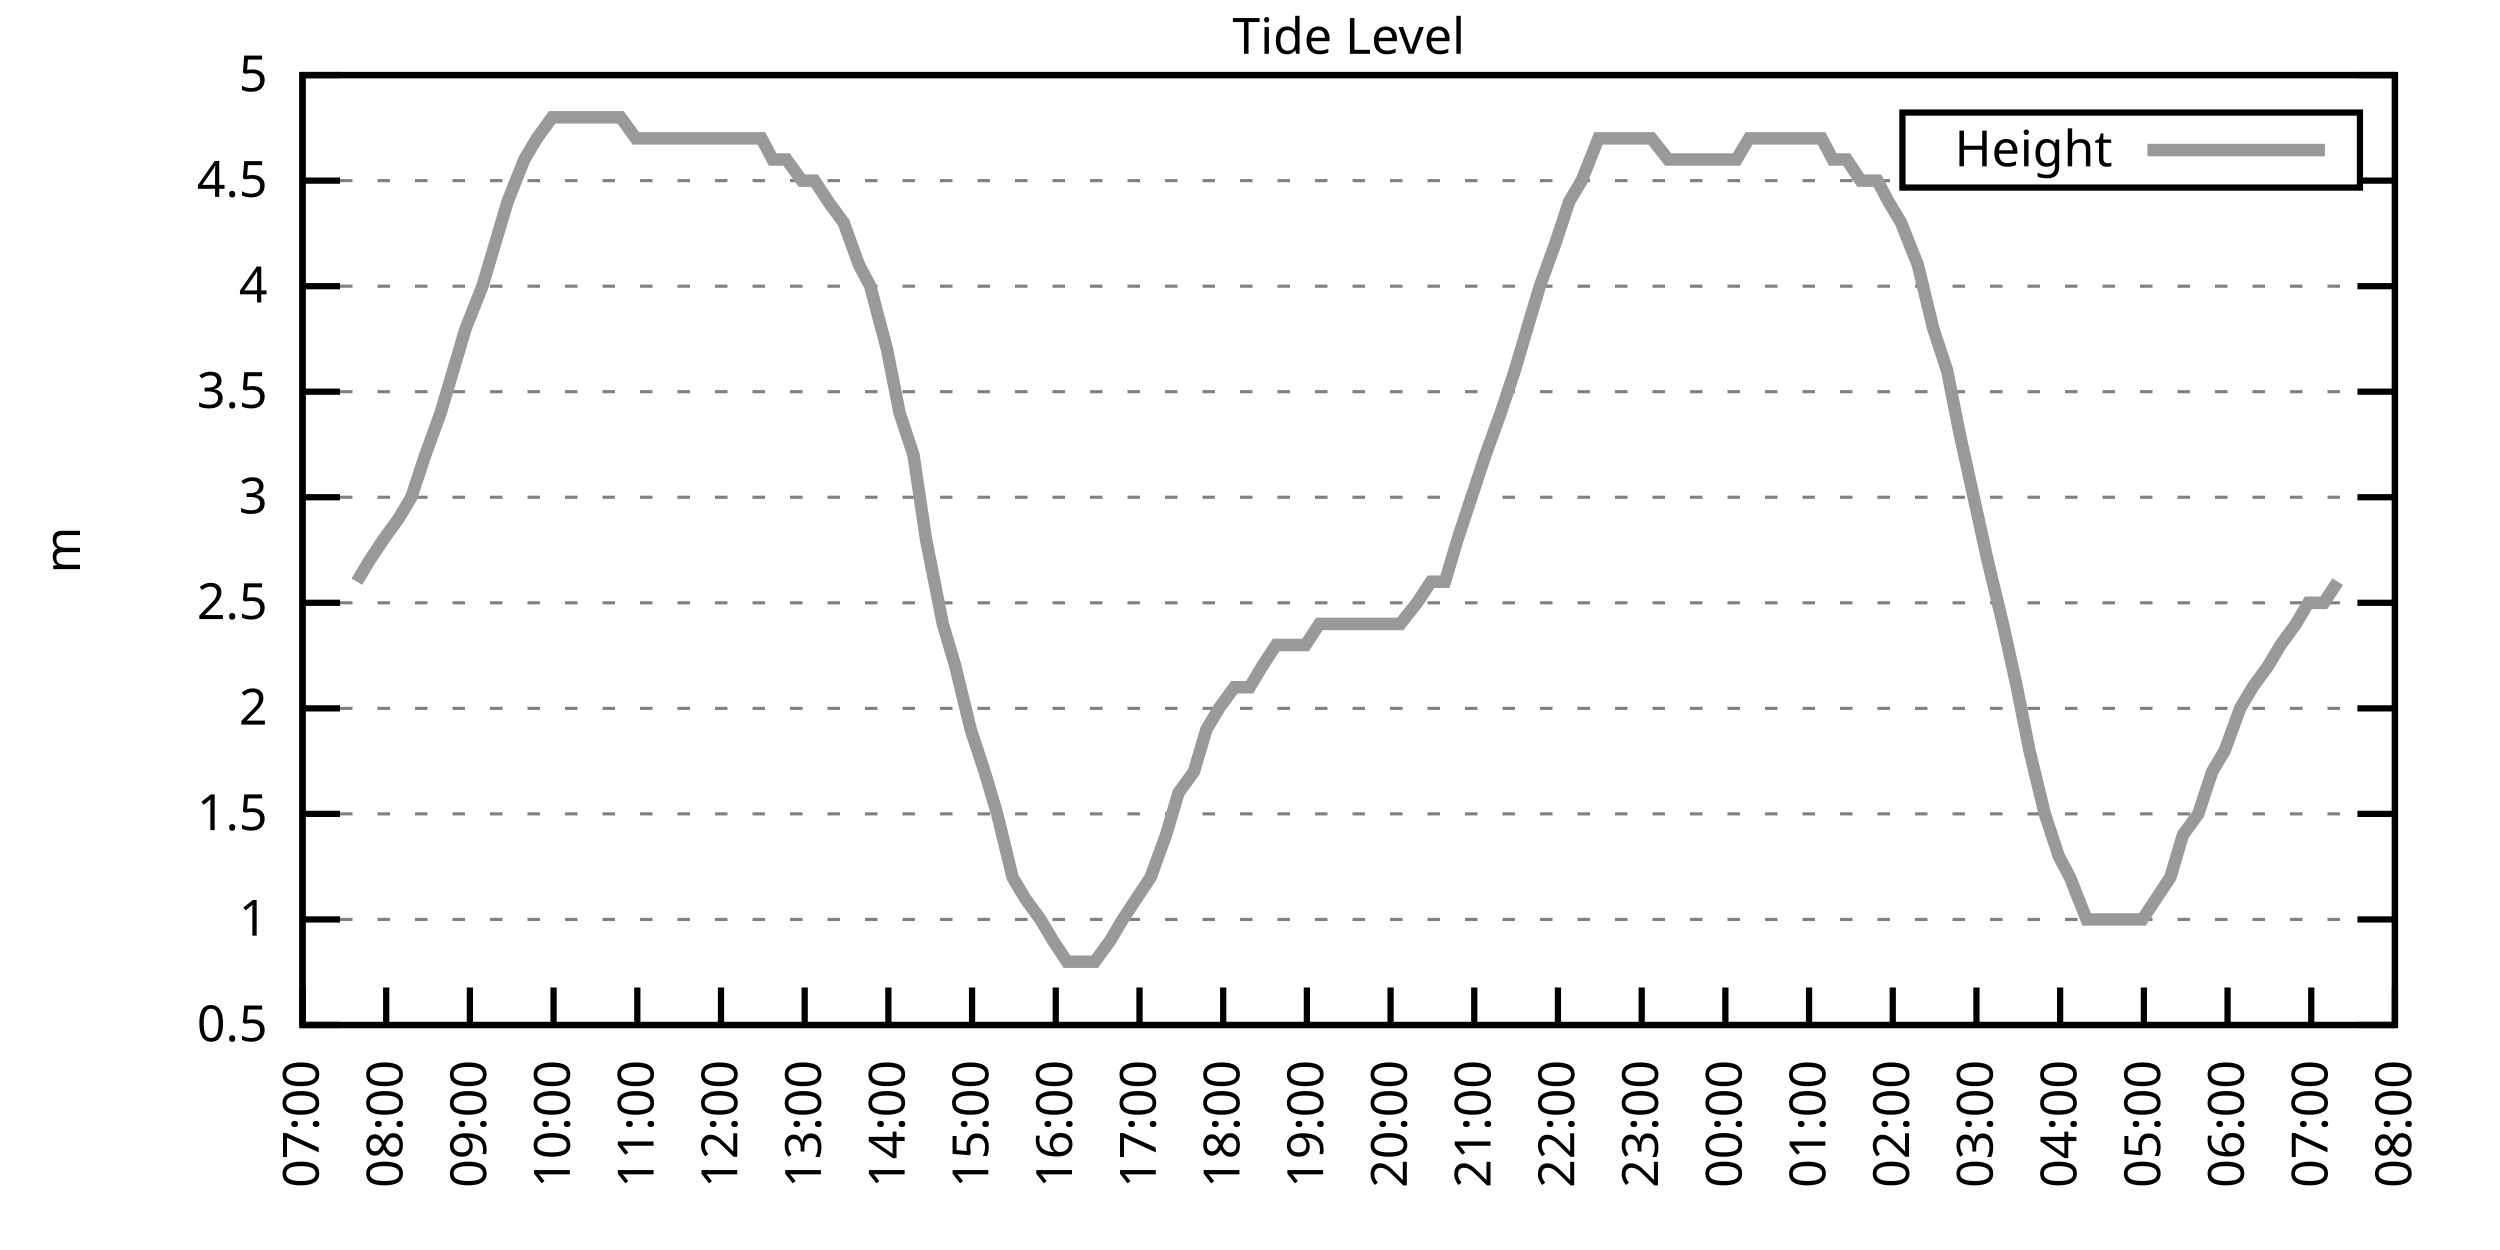
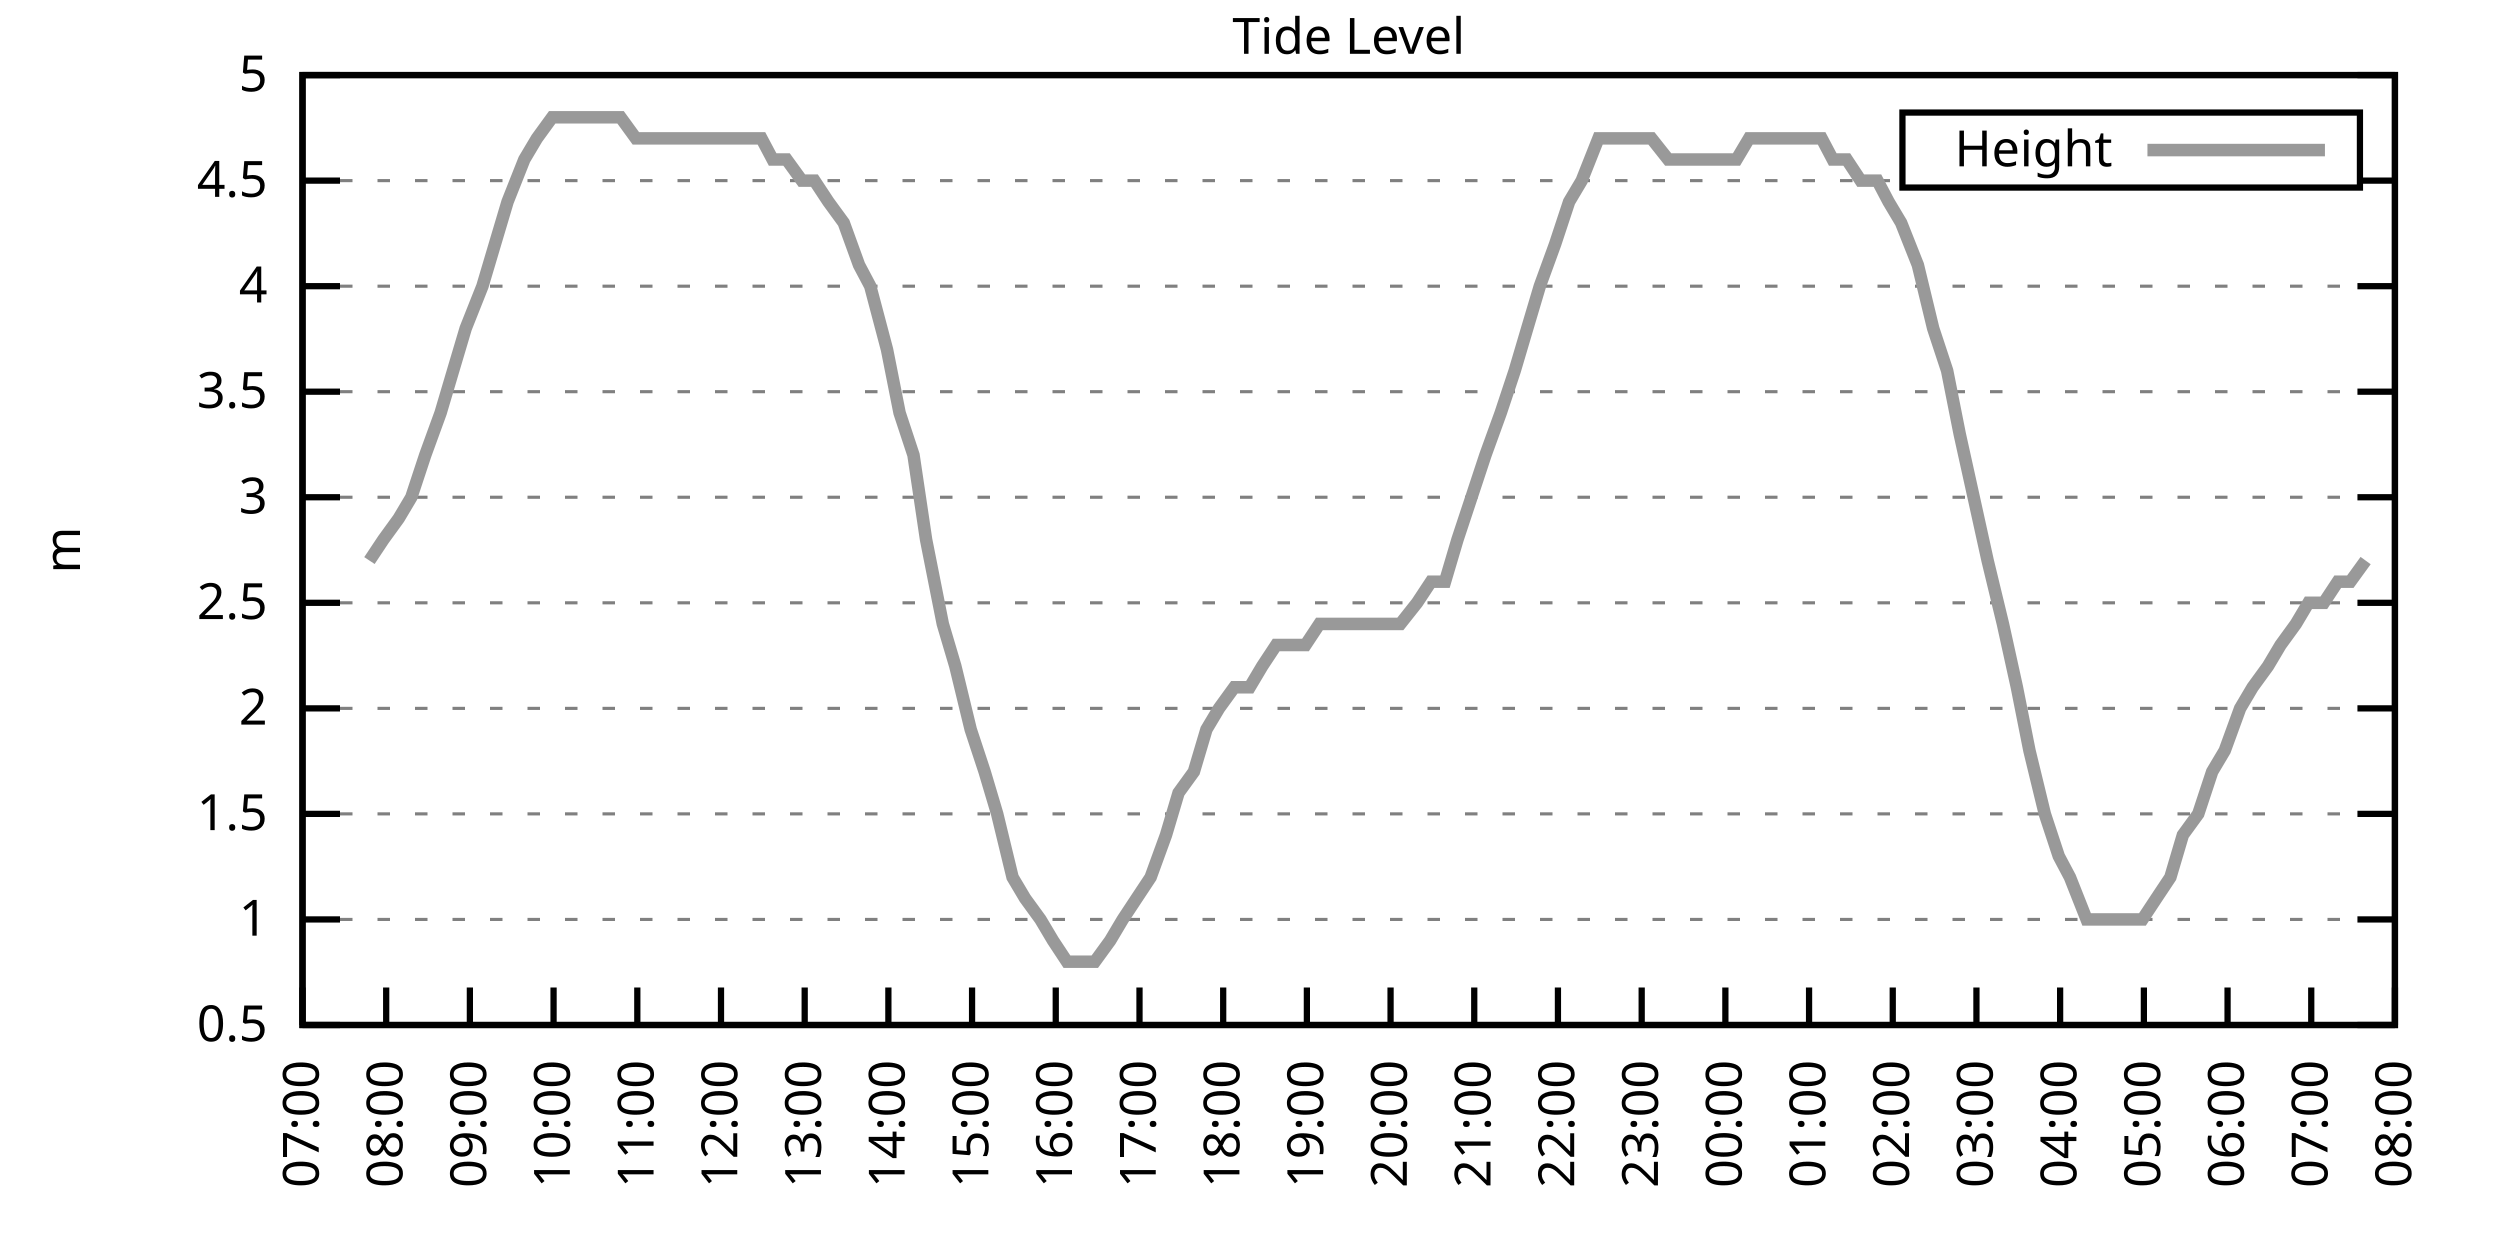
<svg xmlns="http://www.w3.org/2000/svg" xmlns:xlink="http://www.w3.org/1999/xlink" width="400" height="200" viewBox="0 0 400 200">
  <g id="gnuplot_canvas">
    <rect x="0" y="0" width="400" height="200" fill="none" />
    <defs>
      <circle id="gpDot" r="0.5" stroke-width="0.5" stroke="currentColor" />
      <path id="gpPt0" stroke-width="0.333" stroke="currentColor" d="M-1,0 h2 M0,-1 v2" />
      <path id="gpPt1" stroke-width="0.333" stroke="currentColor" d="M-1,-1 L1,1 M1,-1 L-1,1" />
      <path id="gpPt2" stroke-width="0.333" stroke="currentColor" d="M-1,0 L1,0 M0,-1 L0,1 M-1,-1 L1,1 M-1,1 L1,-1" />
      <rect id="gpPt3" stroke-width="0.333" stroke="currentColor" x="-1" y="-1" width="2" height="2" />
      <rect id="gpPt4" stroke-width="0.333" stroke="currentColor" fill="currentColor" x="-1" y="-1" width="2" height="2" />
      <circle id="gpPt5" stroke-width="0.333" stroke="currentColor" cx="0" cy="0" r="1" />
      <use xlink:href="#gpPt5" id="gpPt6" fill="currentColor" stroke="none" />
      <path id="gpPt7" stroke-width="0.333" stroke="currentColor" d="M0,-1.33 L-1.33,0.67 L1.33,0.67 z" />
      <use xlink:href="#gpPt7" id="gpPt8" fill="currentColor" stroke="none" />
      <use xlink:href="#gpPt7" id="gpPt9" stroke="currentColor" transform="rotate(180)" />
      <use xlink:href="#gpPt9" id="gpPt10" fill="currentColor" stroke="none" />
      <use xlink:href="#gpPt3" id="gpPt11" stroke="currentColor" transform="rotate(45)" />
      <use xlink:href="#gpPt11" id="gpPt12" fill="currentColor" stroke="none" />
      <path id="gpPt13" stroke-width="0.333" stroke="currentColor" d="M0,1.330 L1.265,0.411 L0.782,-1.067 L-0.782,-1.076 L-1.265,0.411 z" />
      <use xlink:href="#gpPt13" id="gpPt14" fill="currentColor" stroke="none" />
      <filter id="textbox" filterUnits="objectBoundingBox" x="0" y="0" height="1" width="1">
        <feFlood flood-color="white" flood-opacity="1" result="bgnd" />
        <feComposite in="SourceGraphic" in2="bgnd" operator="atop" />
      </filter>
      <filter id="greybox" filterUnits="objectBoundingBox" x="0" y="0" height="1" width="1">
        <feFlood flood-color="lightgrey" flood-opacity="1" result="grey" />
        <feComposite in="SourceGraphic" in2="grey" operator="atop" />
      </filter>
    </defs>
    <g fill="none" color="white" stroke="currentColor" stroke-width="1.00" stroke-linecap="butt" stroke-linejoin="miter">
</g>
    <g fill="none" color="black" stroke="currentColor" stroke-width="1.00" stroke-linecap="butt" stroke-linejoin="miter">
      <g stroke="none" shape-rendering="crispEdges">
        <polygon fill="rgb(255, 255, 255)" points="48.40,164.00 383.18,164.00 383.18,12.02 48.40,12.02 " />
      </g>
    </g>
    <g fill="none" color="black" stroke="currentColor" stroke-width="1.00" stroke-linecap="butt" stroke-linejoin="miter">
</g>
    <g fill="none" color="black" stroke="black" stroke-width="0.50" stroke-linecap="butt" stroke-linejoin="miter">
</g>
    <g fill="none" color="gray" stroke="currentColor" stroke-width="0.50" stroke-linecap="butt" stroke-linejoin="miter">
      <path stroke="gray" stroke-dasharray="2,4" class="gridline" d="M48.40,164.00 L383.19,164.00  " />
    </g>
    <g fill="none" color="gray" stroke="gray" stroke-width="1.00" stroke-linecap="butt" stroke-linejoin="miter">
</g>
    <g fill="none" color="black" stroke="currentColor" stroke-width="1.00" stroke-linecap="butt" stroke-linejoin="miter">
      <path stroke="black" d="M48.40,164.00 L54.40,164.00 M383.19,164.00 L377.19,164.00  " />
      <g transform="translate(42.80,166.60)" stroke="none" fill="black" font-family="Sans" font-size="8.00" text-anchor="end">
        <text>
          <tspan font-family="Sans"> 0.5</tspan>
        </text>
      </g>
    </g>
    <g fill="none" color="black" stroke="currentColor" stroke-width="1.00" stroke-linecap="butt" stroke-linejoin="miter">
</g>
    <g fill="none" color="black" stroke="black" stroke-width="0.50" stroke-linecap="butt" stroke-linejoin="miter">
</g>
    <g fill="none" color="gray" stroke="currentColor" stroke-width="0.50" stroke-linecap="butt" stroke-linejoin="miter">
      <path stroke="gray" stroke-dasharray="2,4" class="gridline" d="M48.40,147.11 L383.19,147.11  " />
    </g>
    <g fill="none" color="gray" stroke="gray" stroke-width="1.00" stroke-linecap="butt" stroke-linejoin="miter">
</g>
    <g fill="none" color="black" stroke="currentColor" stroke-width="1.00" stroke-linecap="butt" stroke-linejoin="miter">
      <path stroke="black" d="M48.40,147.11 L54.40,147.11 M383.19,147.11 L377.19,147.11  " />
      <g transform="translate(42.80,149.71)" stroke="none" fill="black" font-family="Sans" font-size="8.00" text-anchor="end">
        <text>
          <tspan font-family="Sans"> 1</tspan>
        </text>
      </g>
    </g>
    <g fill="none" color="black" stroke="currentColor" stroke-width="1.00" stroke-linecap="butt" stroke-linejoin="miter">
</g>
    <g fill="none" color="black" stroke="black" stroke-width="0.50" stroke-linecap="butt" stroke-linejoin="miter">
</g>
    <g fill="none" color="gray" stroke="currentColor" stroke-width="0.50" stroke-linecap="butt" stroke-linejoin="miter">
      <path stroke="gray" stroke-dasharray="2,4" class="gridline" d="M48.40,130.22 L383.19,130.22  " />
    </g>
    <g fill="none" color="gray" stroke="gray" stroke-width="1.00" stroke-linecap="butt" stroke-linejoin="miter">
</g>
    <g fill="none" color="black" stroke="currentColor" stroke-width="1.00" stroke-linecap="butt" stroke-linejoin="miter">
      <path stroke="black" d="M48.40,130.22 L54.40,130.22 M383.19,130.22 L377.19,130.22  " />
      <g transform="translate(42.80,132.82)" stroke="none" fill="black" font-family="Sans" font-size="8.00" text-anchor="end">
        <text>
          <tspan font-family="Sans"> 1.5</tspan>
        </text>
      </g>
    </g>
    <g fill="none" color="black" stroke="currentColor" stroke-width="1.00" stroke-linecap="butt" stroke-linejoin="miter">
</g>
    <g fill="none" color="black" stroke="black" stroke-width="0.50" stroke-linecap="butt" stroke-linejoin="miter">
</g>
    <g fill="none" color="gray" stroke="currentColor" stroke-width="0.50" stroke-linecap="butt" stroke-linejoin="miter">
      <path stroke="gray" stroke-dasharray="2,4" class="gridline" d="M48.40,113.34 L383.19,113.34  " />
    </g>
    <g fill="none" color="gray" stroke="gray" stroke-width="1.00" stroke-linecap="butt" stroke-linejoin="miter">
</g>
    <g fill="none" color="black" stroke="currentColor" stroke-width="1.00" stroke-linecap="butt" stroke-linejoin="miter">
      <path stroke="black" d="M48.40,113.34 L54.40,113.34 M383.19,113.34 L377.19,113.34  " />
      <g transform="translate(42.80,115.94)" stroke="none" fill="black" font-family="Sans" font-size="8.00" text-anchor="end">
        <text>
          <tspan font-family="Sans"> 2</tspan>
        </text>
      </g>
    </g>
    <g fill="none" color="black" stroke="currentColor" stroke-width="1.00" stroke-linecap="butt" stroke-linejoin="miter">
</g>
    <g fill="none" color="black" stroke="black" stroke-width="0.50" stroke-linecap="butt" stroke-linejoin="miter">
</g>
    <g fill="none" color="gray" stroke="currentColor" stroke-width="0.50" stroke-linecap="butt" stroke-linejoin="miter">
      <path stroke="gray" stroke-dasharray="2,4" class="gridline" d="M48.40,96.45 L383.19,96.45  " />
    </g>
    <g fill="none" color="gray" stroke="gray" stroke-width="1.00" stroke-linecap="butt" stroke-linejoin="miter">
</g>
    <g fill="none" color="black" stroke="currentColor" stroke-width="1.00" stroke-linecap="butt" stroke-linejoin="miter">
      <path stroke="black" d="M48.40,96.45 L54.40,96.45 M383.19,96.45 L377.19,96.45  " />
      <g transform="translate(42.80,99.05)" stroke="none" fill="black" font-family="Sans" font-size="8.00" text-anchor="end">
        <text>
          <tspan font-family="Sans"> 2.5</tspan>
        </text>
      </g>
    </g>
    <g fill="none" color="black" stroke="currentColor" stroke-width="1.00" stroke-linecap="butt" stroke-linejoin="miter">
</g>
    <g fill="none" color="black" stroke="black" stroke-width="0.50" stroke-linecap="butt" stroke-linejoin="miter">
</g>
    <g fill="none" color="gray" stroke="currentColor" stroke-width="0.50" stroke-linecap="butt" stroke-linejoin="miter">
      <path stroke="gray" stroke-dasharray="2,4" class="gridline" d="M48.40,79.56 L383.19,79.56  " />
    </g>
    <g fill="none" color="gray" stroke="gray" stroke-width="1.00" stroke-linecap="butt" stroke-linejoin="miter">
</g>
    <g fill="none" color="black" stroke="currentColor" stroke-width="1.00" stroke-linecap="butt" stroke-linejoin="miter">
      <path stroke="black" d="M48.40,79.56 L54.40,79.56 M383.19,79.56 L377.19,79.56  " />
      <g transform="translate(42.80,82.16)" stroke="none" fill="black" font-family="Sans" font-size="8.00" text-anchor="end">
        <text>
          <tspan font-family="Sans"> 3</tspan>
        </text>
      </g>
    </g>
    <g fill="none" color="black" stroke="currentColor" stroke-width="1.00" stroke-linecap="butt" stroke-linejoin="miter">
</g>
    <g fill="none" color="black" stroke="black" stroke-width="0.50" stroke-linecap="butt" stroke-linejoin="miter">
</g>
    <g fill="none" color="gray" stroke="currentColor" stroke-width="0.50" stroke-linecap="butt" stroke-linejoin="miter">
      <path stroke="gray" stroke-dasharray="2,4" class="gridline" d="M48.40,62.67 L383.19,62.67  " />
    </g>
    <g fill="none" color="gray" stroke="gray" stroke-width="1.00" stroke-linecap="butt" stroke-linejoin="miter">
</g>
    <g fill="none" color="black" stroke="currentColor" stroke-width="1.00" stroke-linecap="butt" stroke-linejoin="miter">
      <path stroke="black" d="M48.40,62.67 L54.40,62.67 M383.19,62.67 L377.19,62.67  " />
      <g transform="translate(42.80,65.27)" stroke="none" fill="black" font-family="Sans" font-size="8.00" text-anchor="end">
        <text>
          <tspan font-family="Sans"> 3.5</tspan>
        </text>
      </g>
    </g>
    <g fill="none" color="black" stroke="currentColor" stroke-width="1.00" stroke-linecap="butt" stroke-linejoin="miter">
</g>
    <g fill="none" color="black" stroke="black" stroke-width="0.50" stroke-linecap="butt" stroke-linejoin="miter">
</g>
    <g fill="none" color="gray" stroke="currentColor" stroke-width="0.50" stroke-linecap="butt" stroke-linejoin="miter">
      <path stroke="gray" stroke-dasharray="2,4" class="gridline" d="M48.40,45.79 L383.19,45.79  " />
    </g>
    <g fill="none" color="gray" stroke="gray" stroke-width="1.00" stroke-linecap="butt" stroke-linejoin="miter">
</g>
    <g fill="none" color="black" stroke="currentColor" stroke-width="1.00" stroke-linecap="butt" stroke-linejoin="miter">
      <path stroke="black" d="M48.40,45.79 L54.40,45.79 M383.19,45.79 L377.19,45.79  " />
      <g transform="translate(42.80,48.39)" stroke="none" fill="black" font-family="Sans" font-size="8.00" text-anchor="end">
        <text>
          <tspan font-family="Sans"> 4</tspan>
        </text>
      </g>
    </g>
    <g fill="none" color="black" stroke="currentColor" stroke-width="1.00" stroke-linecap="butt" stroke-linejoin="miter">
</g>
    <g fill="none" color="black" stroke="black" stroke-width="0.50" stroke-linecap="butt" stroke-linejoin="miter">
</g>
    <g fill="none" color="gray" stroke="currentColor" stroke-width="0.50" stroke-linecap="butt" stroke-linejoin="miter">
      <path stroke="gray" stroke-dasharray="2,4" class="gridline" d="M48.40,28.90 L304.39,28.90 M377.59,28.90 L383.19,28.90  " />
    </g>
    <g fill="none" color="gray" stroke="gray" stroke-width="1.00" stroke-linecap="butt" stroke-linejoin="miter">
</g>
    <g fill="none" color="black" stroke="currentColor" stroke-width="1.00" stroke-linecap="butt" stroke-linejoin="miter">
      <path stroke="black" d="M48.40,28.90 L54.40,28.90 M383.19,28.90 L377.19,28.90  " />
      <g transform="translate(42.80,31.50)" stroke="none" fill="black" font-family="Sans" font-size="8.00" text-anchor="end">
        <text>
          <tspan font-family="Sans"> 4.5</tspan>
        </text>
      </g>
    </g>
    <g fill="none" color="black" stroke="currentColor" stroke-width="1.00" stroke-linecap="butt" stroke-linejoin="miter">
</g>
    <g fill="none" color="black" stroke="black" stroke-width="0.50" stroke-linecap="butt" stroke-linejoin="miter">
</g>
    <g fill="none" color="gray" stroke="currentColor" stroke-width="0.50" stroke-linecap="butt" stroke-linejoin="miter">
      <path stroke="gray" stroke-dasharray="2,4" class="gridline" d="M48.40,12.01 L383.19,12.01  " />
    </g>
    <g fill="none" color="gray" stroke="gray" stroke-width="1.00" stroke-linecap="butt" stroke-linejoin="miter">
</g>
    <g fill="none" color="black" stroke="currentColor" stroke-width="1.00" stroke-linecap="butt" stroke-linejoin="miter">
      <path stroke="black" d="M48.40,12.01 L54.40,12.01 M383.19,12.01 L377.19,12.01  " />
      <g transform="translate(42.80,14.61)" stroke="none" fill="black" font-family="Sans" font-size="8.00" text-anchor="end">
        <text>
          <tspan font-family="Sans"> 5</tspan>
        </text>
      </g>
    </g>
    <g fill="none" color="black" stroke="currentColor" stroke-width="1.00" stroke-linecap="butt" stroke-linejoin="miter">
      <path stroke="black" d="M48.40,164.00 L48.40,158.00  " />
      <g transform="translate(51.00,169.60) rotate(270.00)" stroke="none" fill="black" font-family="Sans" font-size="8.00" text-anchor="end">
        <text>
          <tspan font-family="Sans">07:00</tspan>
        </text>
      </g>
    </g>
    <g fill="none" color="black" stroke="currentColor" stroke-width="1.00" stroke-linecap="butt" stroke-linejoin="miter">
      <path stroke="black" d="M61.79,164.00 L61.79,158.00  " />
      <g transform="translate(64.39,169.60) rotate(270.00)" stroke="none" fill="black" font-family="Sans" font-size="8.00" text-anchor="end">
        <text>
          <tspan font-family="Sans">08:00</tspan>
        </text>
      </g>
    </g>
    <g fill="none" color="black" stroke="currentColor" stroke-width="1.00" stroke-linecap="butt" stroke-linejoin="miter">
      <path stroke="black" d="M75.18,164.00 L75.18,158.00  " />
      <g transform="translate(77.78,169.60) rotate(270.00)" stroke="none" fill="black" font-family="Sans" font-size="8.00" text-anchor="end">
        <text>
          <tspan font-family="Sans">09:00</tspan>
        </text>
      </g>
    </g>
    <g fill="none" color="black" stroke="currentColor" stroke-width="1.00" stroke-linecap="butt" stroke-linejoin="miter">
      <path stroke="black" d="M88.57,164.00 L88.57,158.00  " />
      <g transform="translate(91.17,169.60) rotate(270.00)" stroke="none" fill="black" font-family="Sans" font-size="8.00" text-anchor="end">
        <text>
          <tspan font-family="Sans">10:00</tspan>
        </text>
      </g>
    </g>
    <g fill="none" color="black" stroke="currentColor" stroke-width="1.00" stroke-linecap="butt" stroke-linejoin="miter">
      <path stroke="black" d="M101.97,164.00 L101.97,158.00  " />
      <g transform="translate(104.57,169.60) rotate(270.00)" stroke="none" fill="black" font-family="Sans" font-size="8.00" text-anchor="end">
        <text>
          <tspan font-family="Sans">11:00</tspan>
        </text>
      </g>
    </g>
    <g fill="none" color="black" stroke="currentColor" stroke-width="1.00" stroke-linecap="butt" stroke-linejoin="miter">
      <path stroke="black" d="M115.36,164.00 L115.36,158.00  " />
      <g transform="translate(117.96,169.60) rotate(270.00)" stroke="none" fill="black" font-family="Sans" font-size="8.00" text-anchor="end">
        <text>
          <tspan font-family="Sans">12:00</tspan>
        </text>
      </g>
    </g>
    <g fill="none" color="black" stroke="currentColor" stroke-width="1.00" stroke-linecap="butt" stroke-linejoin="miter">
      <path stroke="black" d="M128.75,164.00 L128.75,158.00  " />
      <g transform="translate(131.35,169.60) rotate(270.00)" stroke="none" fill="black" font-family="Sans" font-size="8.00" text-anchor="end">
        <text>
          <tspan font-family="Sans">13:00</tspan>
        </text>
      </g>
    </g>
    <g fill="none" color="black" stroke="currentColor" stroke-width="1.00" stroke-linecap="butt" stroke-linejoin="miter">
      <path stroke="black" d="M142.14,164.00 L142.14,158.00  " />
      <g transform="translate(144.74,169.60) rotate(270.00)" stroke="none" fill="black" font-family="Sans" font-size="8.00" text-anchor="end">
        <text>
          <tspan font-family="Sans">14:00</tspan>
        </text>
      </g>
    </g>
    <g fill="none" color="black" stroke="currentColor" stroke-width="1.00" stroke-linecap="butt" stroke-linejoin="miter">
      <path stroke="black" d="M155.53,164.00 L155.53,158.00  " />
      <g transform="translate(158.13,169.60) rotate(270.00)" stroke="none" fill="black" font-family="Sans" font-size="8.00" text-anchor="end">
        <text>
          <tspan font-family="Sans">15:00</tspan>
        </text>
      </g>
    </g>
    <g fill="none" color="black" stroke="currentColor" stroke-width="1.00" stroke-linecap="butt" stroke-linejoin="miter">
      <path stroke="black" d="M168.92,164.00 L168.92,158.00  " />
      <g transform="translate(171.52,169.60) rotate(270.00)" stroke="none" fill="black" font-family="Sans" font-size="8.00" text-anchor="end">
        <text>
          <tspan font-family="Sans">16:00</tspan>
        </text>
      </g>
    </g>
    <g fill="none" color="black" stroke="currentColor" stroke-width="1.00" stroke-linecap="butt" stroke-linejoin="miter">
      <path stroke="black" d="M182.32,164.00 L182.32,158.00  " />
      <g transform="translate(184.92,169.60) rotate(270.00)" stroke="none" fill="black" font-family="Sans" font-size="8.00" text-anchor="end">
        <text>
          <tspan font-family="Sans">17:00</tspan>
        </text>
      </g>
    </g>
    <g fill="none" color="black" stroke="currentColor" stroke-width="1.00" stroke-linecap="butt" stroke-linejoin="miter">
      <path stroke="black" d="M195.71,164.00 L195.71,158.00  " />
      <g transform="translate(198.31,169.60) rotate(270.00)" stroke="none" fill="black" font-family="Sans" font-size="8.00" text-anchor="end">
        <text>
          <tspan font-family="Sans">18:00</tspan>
        </text>
      </g>
    </g>
    <g fill="none" color="black" stroke="currentColor" stroke-width="1.00" stroke-linecap="butt" stroke-linejoin="miter">
      <path stroke="black" d="M209.10,164.00 L209.10,158.00  " />
      <g transform="translate(211.70,169.60) rotate(270.00)" stroke="none" fill="black" font-family="Sans" font-size="8.00" text-anchor="end">
        <text>
          <tspan font-family="Sans">19:00</tspan>
        </text>
      </g>
    </g>
    <g fill="none" color="black" stroke="currentColor" stroke-width="1.00" stroke-linecap="butt" stroke-linejoin="miter">
      <path stroke="black" d="M222.49,164.00 L222.49,158.00  " />
      <g transform="translate(225.09,169.60) rotate(270.00)" stroke="none" fill="black" font-family="Sans" font-size="8.00" text-anchor="end">
        <text>
          <tspan font-family="Sans">20:00</tspan>
        </text>
      </g>
    </g>
    <g fill="none" color="black" stroke="currentColor" stroke-width="1.00" stroke-linecap="butt" stroke-linejoin="miter">
      <path stroke="black" d="M235.88,164.00 L235.88,158.00  " />
      <g transform="translate(238.48,169.60) rotate(270.00)" stroke="none" fill="black" font-family="Sans" font-size="8.00" text-anchor="end">
        <text>
          <tspan font-family="Sans">21:00</tspan>
        </text>
      </g>
    </g>
    <g fill="none" color="black" stroke="currentColor" stroke-width="1.00" stroke-linecap="butt" stroke-linejoin="miter">
      <path stroke="black" d="M249.27,164.00 L249.27,158.00  " />
      <g transform="translate(251.87,169.60) rotate(270.00)" stroke="none" fill="black" font-family="Sans" font-size="8.00" text-anchor="end">
        <text>
          <tspan font-family="Sans">22:00</tspan>
        </text>
      </g>
    </g>
    <g fill="none" color="black" stroke="currentColor" stroke-width="1.00" stroke-linecap="butt" stroke-linejoin="miter">
      <path stroke="black" d="M262.67,164.00 L262.67,158.00  " />
      <g transform="translate(265.27,169.60) rotate(270.00)" stroke="none" fill="black" font-family="Sans" font-size="8.00" text-anchor="end">
        <text>
          <tspan font-family="Sans">23:00</tspan>
        </text>
      </g>
    </g>
    <g fill="none" color="black" stroke="currentColor" stroke-width="1.00" stroke-linecap="butt" stroke-linejoin="miter">
      <path stroke="black" d="M276.06,164.00 L276.06,158.00  " />
      <g transform="translate(278.66,169.60) rotate(270.00)" stroke="none" fill="black" font-family="Sans" font-size="8.00" text-anchor="end">
        <text>
          <tspan font-family="Sans">00:00</tspan>
        </text>
      </g>
    </g>
    <g fill="none" color="black" stroke="currentColor" stroke-width="1.00" stroke-linecap="butt" stroke-linejoin="miter">
      <path stroke="black" d="M289.45,164.00 L289.45,158.00  " />
      <g transform="translate(292.05,169.60) rotate(270.00)" stroke="none" fill="black" font-family="Sans" font-size="8.00" text-anchor="end">
        <text>
          <tspan font-family="Sans">01:00</tspan>
        </text>
      </g>
    </g>
    <g fill="none" color="black" stroke="currentColor" stroke-width="1.00" stroke-linecap="butt" stroke-linejoin="miter">
      <path stroke="black" d="M302.84,164.00 L302.84,158.00  " />
      <g transform="translate(305.44,169.60) rotate(270.00)" stroke="none" fill="black" font-family="Sans" font-size="8.00" text-anchor="end">
        <text>
          <tspan font-family="Sans">02:00</tspan>
        </text>
      </g>
    </g>
    <g fill="none" color="black" stroke="currentColor" stroke-width="1.00" stroke-linecap="butt" stroke-linejoin="miter">
      <path stroke="black" d="M316.23,164.00 L316.23,158.00  " />
      <g transform="translate(318.83,169.60) rotate(270.00)" stroke="none" fill="black" font-family="Sans" font-size="8.00" text-anchor="end">
        <text>
          <tspan font-family="Sans">03:00</tspan>
        </text>
      </g>
    </g>
    <g fill="none" color="black" stroke="currentColor" stroke-width="1.00" stroke-linecap="butt" stroke-linejoin="miter">
      <path stroke="black" d="M329.62,164.00 L329.62,158.00  " />
      <g transform="translate(332.22,169.60) rotate(270.00)" stroke="none" fill="black" font-family="Sans" font-size="8.00" text-anchor="end">
        <text>
          <tspan font-family="Sans">04:00</tspan>
        </text>
      </g>
    </g>
    <g fill="none" color="black" stroke="currentColor" stroke-width="1.00" stroke-linecap="butt" stroke-linejoin="miter">
      <path stroke="black" d="M343.02,164.00 L343.02,158.00  " />
      <g transform="translate(345.62,169.60) rotate(270.00)" stroke="none" fill="black" font-family="Sans" font-size="8.00" text-anchor="end">
        <text>
          <tspan font-family="Sans">05:00</tspan>
        </text>
      </g>
    </g>
    <g fill="none" color="black" stroke="currentColor" stroke-width="1.00" stroke-linecap="butt" stroke-linejoin="miter">
      <path stroke="black" d="M356.41,164.00 L356.41,158.00  " />
      <g transform="translate(359.01,169.60) rotate(270.00)" stroke="none" fill="black" font-family="Sans" font-size="8.00" text-anchor="end">
        <text>
          <tspan font-family="Sans">06:00</tspan>
        </text>
      </g>
    </g>
    <g fill="none" color="black" stroke="currentColor" stroke-width="1.00" stroke-linecap="butt" stroke-linejoin="miter">
      <path stroke="black" d="M369.80,164.00 L369.80,158.00  " />
      <g transform="translate(372.40,169.60) rotate(270.00)" stroke="none" fill="black" font-family="Sans" font-size="8.00" text-anchor="end">
        <text>
          <tspan font-family="Sans">07:00</tspan>
        </text>
      </g>
    </g>
    <g fill="none" color="black" stroke="currentColor" stroke-width="1.00" stroke-linecap="butt" stroke-linejoin="miter">
      <path stroke="black" d="M383.19,164.00 L383.19,158.00  " />
      <g transform="translate(385.79,169.60) rotate(270.00)" stroke="none" fill="black" font-family="Sans" font-size="8.00" text-anchor="end">
        <text>
          <tspan font-family="Sans">08:00</tspan>
        </text>
      </g>
    </g>
    <g fill="none" color="black" stroke="currentColor" stroke-width="1.00" stroke-linecap="butt" stroke-linejoin="miter">
</g>
    <g fill="none" color="black" stroke="currentColor" stroke-width="1.00" stroke-linecap="butt" stroke-linejoin="miter">
      <path stroke="black" d="M48.40,12.01 L48.40,164.00 L383.19,164.00 L383.19,12.01 L48.40,12.01 Z  " />
    </g>
    <g fill="none" color="black" stroke="currentColor" stroke-width="1.00" stroke-linecap="butt" stroke-linejoin="miter">
</g>
    <g fill="none" color="black" stroke="currentColor" stroke-width="1.00" stroke-linecap="butt" stroke-linejoin="miter">
      <path stroke="black" d="M304.39,30.01 L304.39,18.01 L377.59,18.01 L377.59,30.01 L304.39,30.01 Z  " />
    </g>
    <g id="Tide_level_plot_1">
      <g fill="none" color="white" stroke="black" stroke-width="2.00" stroke-linecap="butt" stroke-linejoin="miter">
</g>
      <g fill="none" color="black" stroke="currentColor" stroke-width="2.00" stroke-linecap="butt" stroke-linejoin="miter">
        <g transform="translate(337.99,26.61)" stroke="none" fill="black" font-family="Sans" font-size="8.00" text-anchor="end">
          <text>
            <tspan font-family="Sans">Height</tspan>
          </text>
        </g>
      </g>
      <g fill="none" color="black" stroke="currentColor" stroke-width="2.00" stroke-linecap="butt" stroke-linejoin="miter">
-         <path stroke="rgb(153, 153, 153)" d="M343.59,24.01 L371.99,24.01 M57.10,93.07 L59.11,89.69 L61.35,86.32 L63.80,82.94 L65.81,79.56 L68.04,72.81   L70.50,66.05 L72.50,59.30 L74.51,52.54 L77.19,45.79 L79.20,39.03 L81.21,32.28 L83.89,25.52 L85.90,22.14   L88.35,18.77 L90.36,18.77 L92.82,18.77 L94.82,18.77 L97.28,18.77 L99.29,18.77 L101.74,22.14 L103.75,22.14   L105.98,22.14 L108.44,22.14 L110.45,22.14 L112.68,22.14 L114.91,22.14 L117.14,22.14 L119.15,22.14 L121.83,22.14   L123.62,25.52 L125.85,25.52 L128.30,28.90 L130.31,28.90 L132.54,32.28 L135.00,35.65 L137.45,42.41 L139.24,45.79   L141.92,55.92 L143.93,66.05 L146.16,72.81 L148.17,86.32 L150.85,99.83 L152.85,106.58 L155.31,116.71 L157.54,123.47   L159.55,130.22 L162.01,140.36 L164.01,143.73 L166.47,147.11 L168.48,150.49 L170.71,153.87 L173.17,153.87 L175.17,153.87   L177.63,150.49 L179.64,147.11 L181.87,143.73 L184.10,140.36 L186.56,133.60 L188.57,126.85 L191.02,123.47 L193.03,116.71   L195.04,113.34 L197.49,109.96 L199.95,109.96 L201.96,106.58 L204.19,103.20 L206.42,103.20 L208.88,103.20 L211.11,99.83   L213.12,99.83 L215.57,99.83 L217.36,99.83 L220.04,99.83 L221.82,99.83 L224.05,99.83 L226.73,96.45 L228.96,93.07   L231.20,93.07 L233.20,86.32 L235.44,79.56 L237.67,72.81 L240.12,66.05 L242.36,59.30 L244.36,52.54 L246.37,45.79   L248.83,39.03 L251.06,32.28 L253.07,28.90 L255.75,22.14 L257.76,22.14 L260.21,22.14 L262.22,22.14 L264.23,22.14   L266.91,25.52 L268.92,25.52 L270.92,25.52 L273.60,25.52 L275.61,25.52 L277.84,25.52 L279.85,22.14 L282.31,22.14   L284.76,22.14 L286.55,22.14 L289.23,22.14 L291.46,22.14 L293.24,25.52 L295.48,25.52 L297.71,28.90 L300.39,28.90   L302.17,32.28 L304.18,35.65 L306.86,42.41 L309.31,52.54 L311.54,59.30 L313.55,69.43 L315.79,79.56 L318.02,89.69   L320.47,99.83 L322.70,109.96 L324.71,120.09 L327.17,130.22 L329.40,136.98 L331.19,140.36 L333.86,147.11 L336.10,147.11   L338.10,147.11 L340.56,147.11 L342.79,147.11 L345.02,143.73 L347.26,140.36 L349.26,133.60 L351.72,130.22 L353.95,123.47   L355.96,120.09 L358.42,113.34 L360.42,109.96 L362.88,106.58 L364.89,103.20 L367.34,99.83 L369.35,96.45 L371.81,96.45   L374.04,93.07  " />
+         <path stroke="rgb(153, 153, 153)" d="M343.59,24.01 L371.99,24.01 M59.11,89.69 L61.35,86.32 L63.80,82.94 L65.81,79.56 L68.04,72.81 L70.50,66.05   L72.50,59.30 L74.51,52.54 L77.19,45.79 L79.20,39.03 L81.21,32.28 L83.89,25.52 L85.90,22.14 L88.35,18.77   L90.36,18.77 L92.82,18.77 L94.82,18.77 L97.28,18.77 L99.29,18.77 L101.74,22.14 L103.75,22.14 L105.98,22.14   L108.44,22.14 L110.45,22.14 L112.68,22.14 L114.91,22.14 L117.14,22.14 L119.15,22.14 L121.83,22.14 L123.62,25.52   L125.85,25.52 L128.30,28.90 L130.31,28.90 L132.54,32.28 L135.00,35.65 L137.45,42.41 L139.24,45.79 L141.92,55.92   L143.93,66.05 L146.16,72.81 L148.17,86.32 L150.85,99.83 L152.85,106.58 L155.31,116.71 L157.54,123.47 L159.55,130.22   L162.01,140.36 L164.01,143.73 L166.47,147.11 L168.48,150.49 L170.71,153.87 L173.17,153.87 L175.17,153.87 L177.63,150.49   L179.64,147.11 L181.87,143.73 L184.10,140.36 L186.56,133.60 L188.57,126.85 L191.02,123.47 L193.03,116.71 L195.04,113.34   L197.49,109.96 L199.95,109.96 L201.96,106.58 L204.19,103.20 L206.42,103.20 L208.88,103.20 L211.11,99.83 L213.12,99.83   L215.57,99.83 L217.36,99.83 L220.04,99.83 L221.82,99.83 L224.05,99.83 L226.73,96.45 L228.96,93.07 L231.20,93.07   L233.20,86.32 L235.44,79.56 L237.67,72.81 L240.12,66.05 L242.36,59.30 L244.36,52.54 L246.37,45.79 L248.83,39.03   L251.06,32.28 L253.07,28.90 L255.75,22.14 L257.76,22.14 L260.21,22.14 L262.22,22.14 L264.23,22.14 L266.91,25.52   L268.92,25.52 L270.92,25.52 L273.60,25.52 L275.61,25.52 L277.84,25.52 L279.85,22.14 L282.31,22.14 L284.76,22.14   L286.55,22.14 L289.23,22.14 L291.46,22.14 L293.24,25.52 L295.48,25.52 L297.71,28.90 L300.39,28.90 L302.17,32.28   L304.18,35.65 L306.86,42.41 L309.31,52.54 L311.54,59.30 L313.55,69.43 L315.79,79.56 L318.02,89.69 L320.47,99.83   L322.70,109.96 L324.71,120.09 L327.17,130.22 L329.40,136.98 L331.19,140.36 L333.86,147.11 L336.10,147.11 L338.10,147.11   L340.56,147.11 L342.79,147.11 L345.02,143.73 L347.26,140.36 L349.26,133.60 L351.72,130.22 L353.95,123.47 L355.96,120.09   L358.42,113.34 L360.42,109.96 L362.88,106.58 L364.89,103.20 L367.34,99.83 L369.35,96.45 L371.81,96.45 L374.04,93.07   L376.05,93.07 L378.50,89.69  " />
      </g>
    </g>
    <g fill="none" color="black" stroke="currentColor" stroke-width="2.00" stroke-linecap="butt" stroke-linejoin="miter">
</g>
    <g fill="none" color="black" stroke="black" stroke-width="1.00" stroke-linecap="butt" stroke-linejoin="miter">
</g>
    <g fill="none" color="black" stroke="currentColor" stroke-width="1.00" stroke-linecap="butt" stroke-linejoin="miter">
      <path stroke="black" d="M48.40,12.01 L48.40,164.00 L383.19,164.00 L383.19,12.01 L48.40,12.01 Z  " />
      <g transform="translate(12.80,88.01) rotate(270.00)" stroke="none" fill="black" font-family="Sans" font-size="8.00" text-anchor="middle">
        <text>
          <tspan font-family="Sans">m</tspan>
        </text>
      </g>
    </g>
    <g fill="none" color="black" stroke="currentColor" stroke-width="1.00" stroke-linecap="butt" stroke-linejoin="miter">
</g>
    <g fill="none" color="black" stroke="currentColor" stroke-width="1.00" stroke-linecap="butt" stroke-linejoin="miter">
      <g transform="translate(215.79,8.61)" stroke="none" fill="black" font-family="Sans" font-size="8.00" text-anchor="middle">
        <text>
          <tspan font-family="Sans">Tide Level</tspan>
        </text>
      </g>
    </g>
    <g fill="none" color="black" stroke="currentColor" stroke-width="1.00" stroke-linecap="butt" stroke-linejoin="miter">
</g>
  </g>
</svg>
